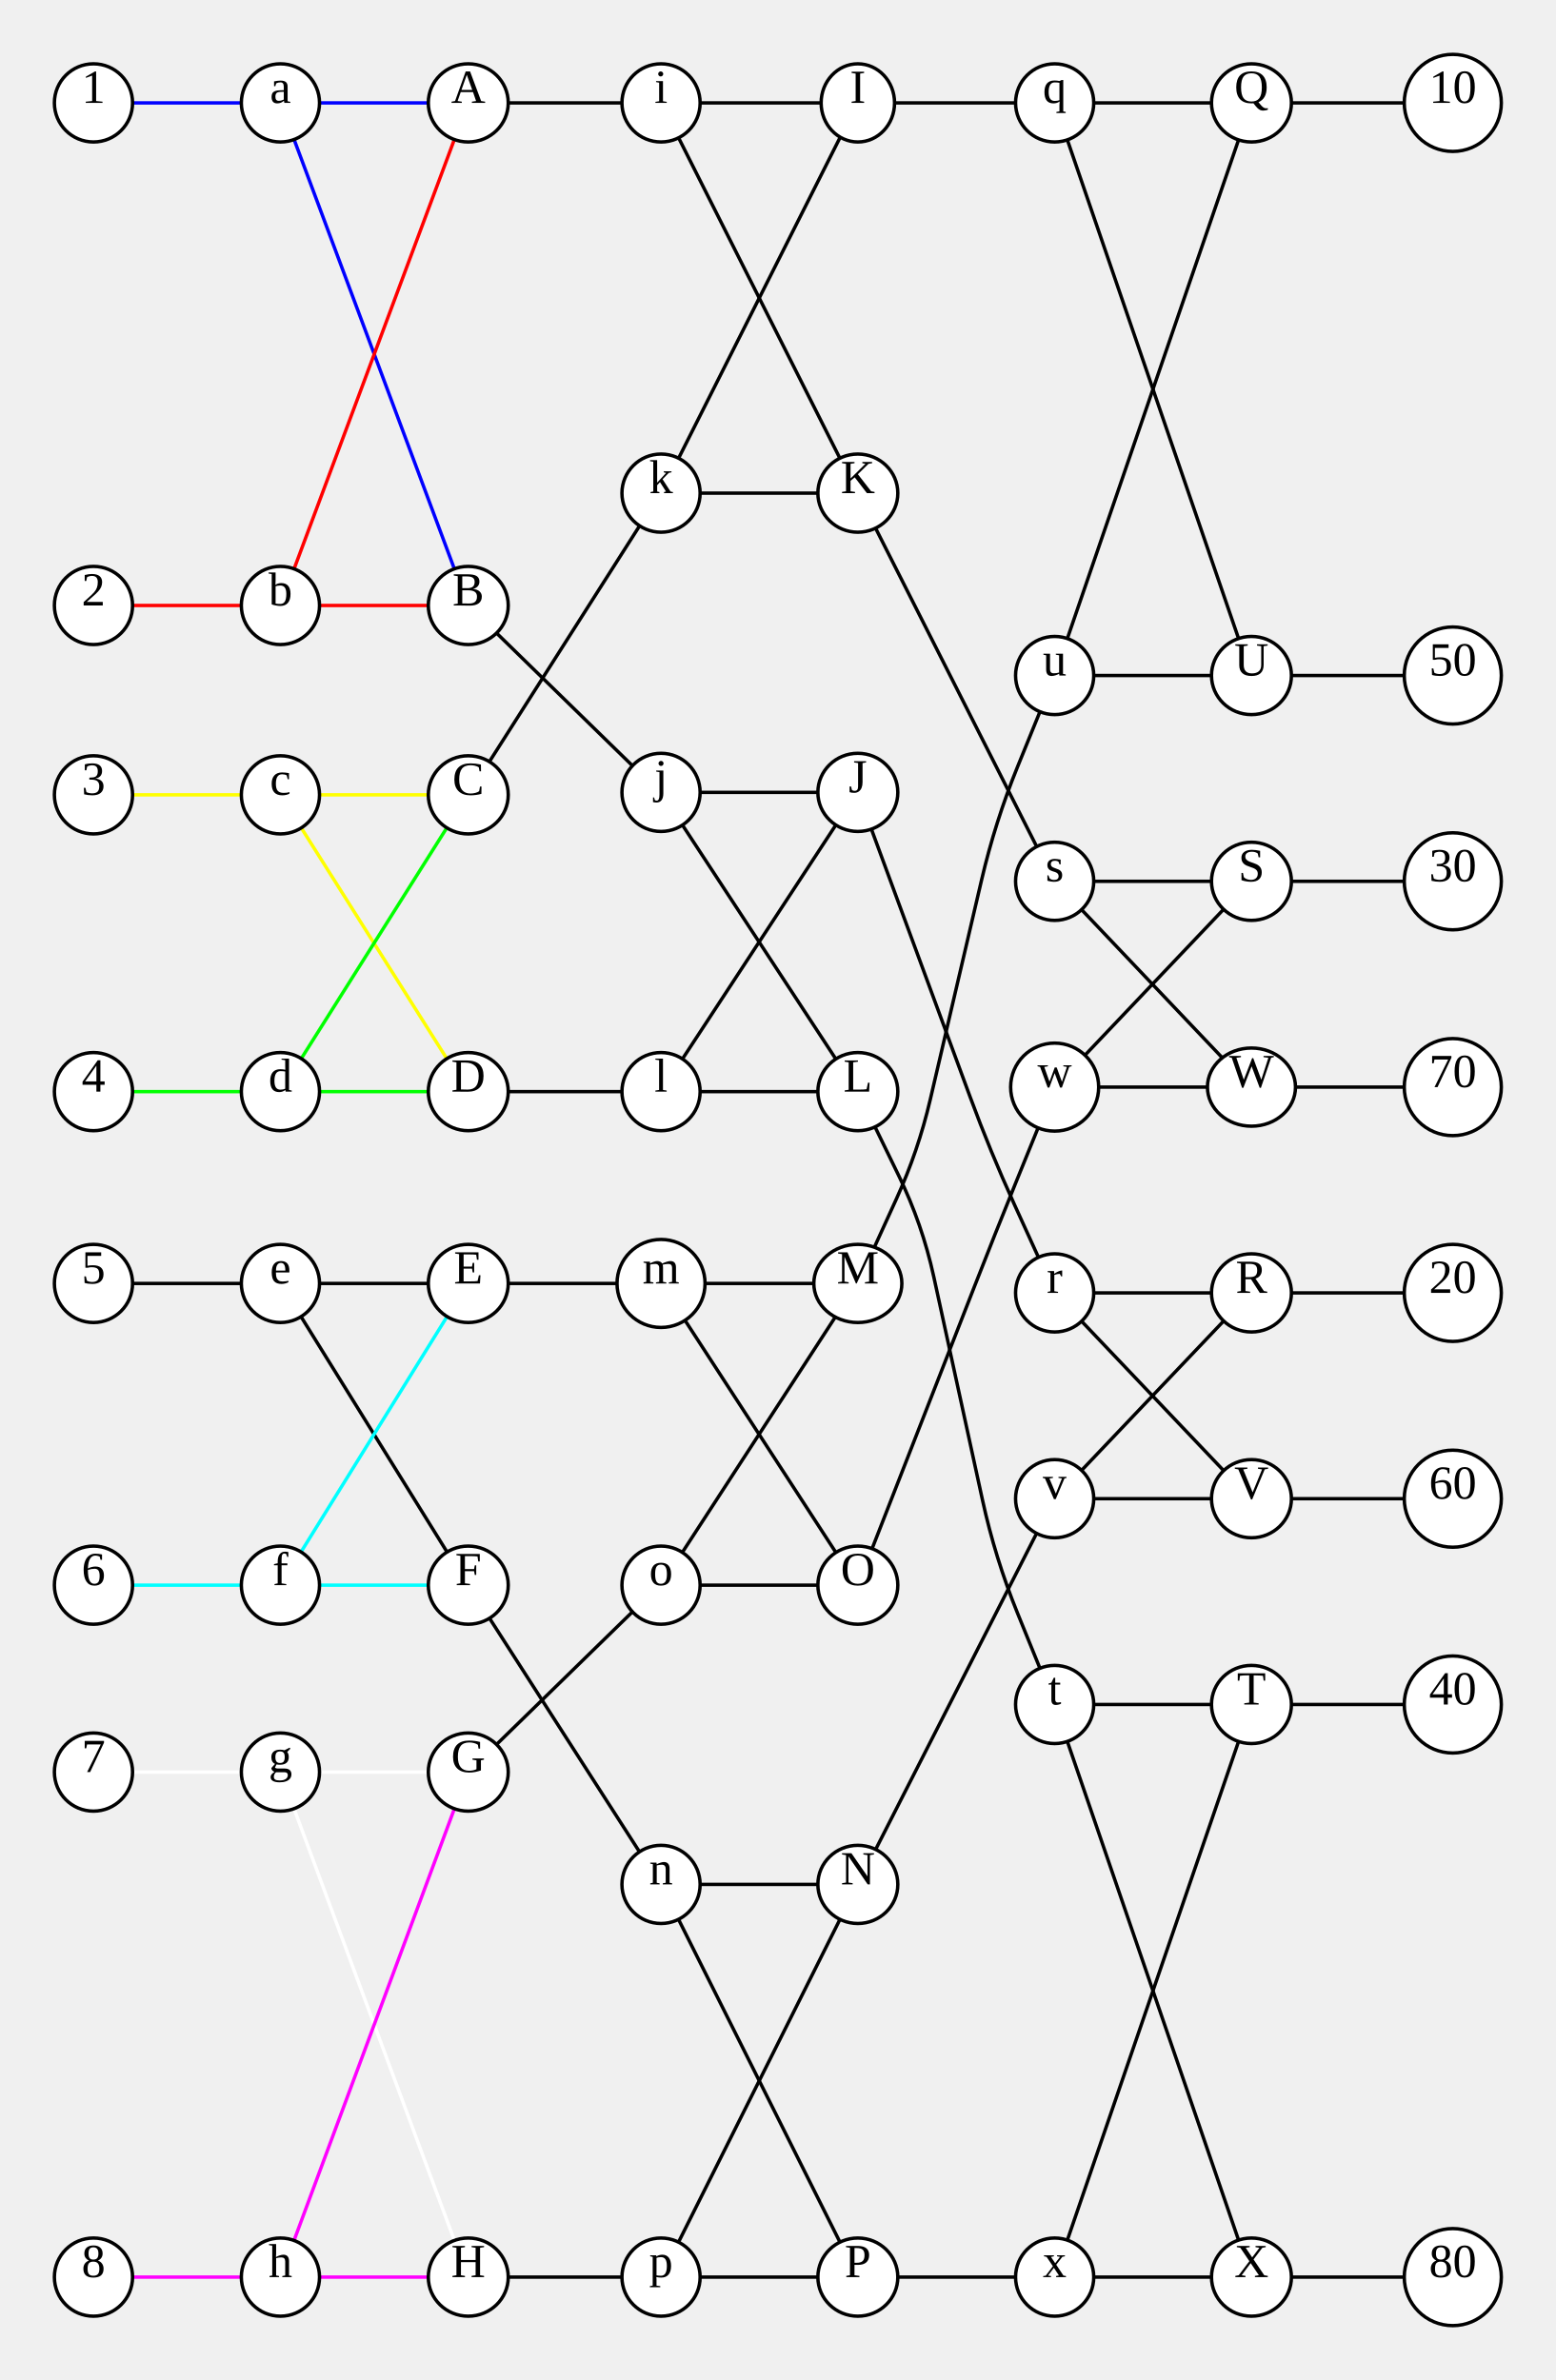
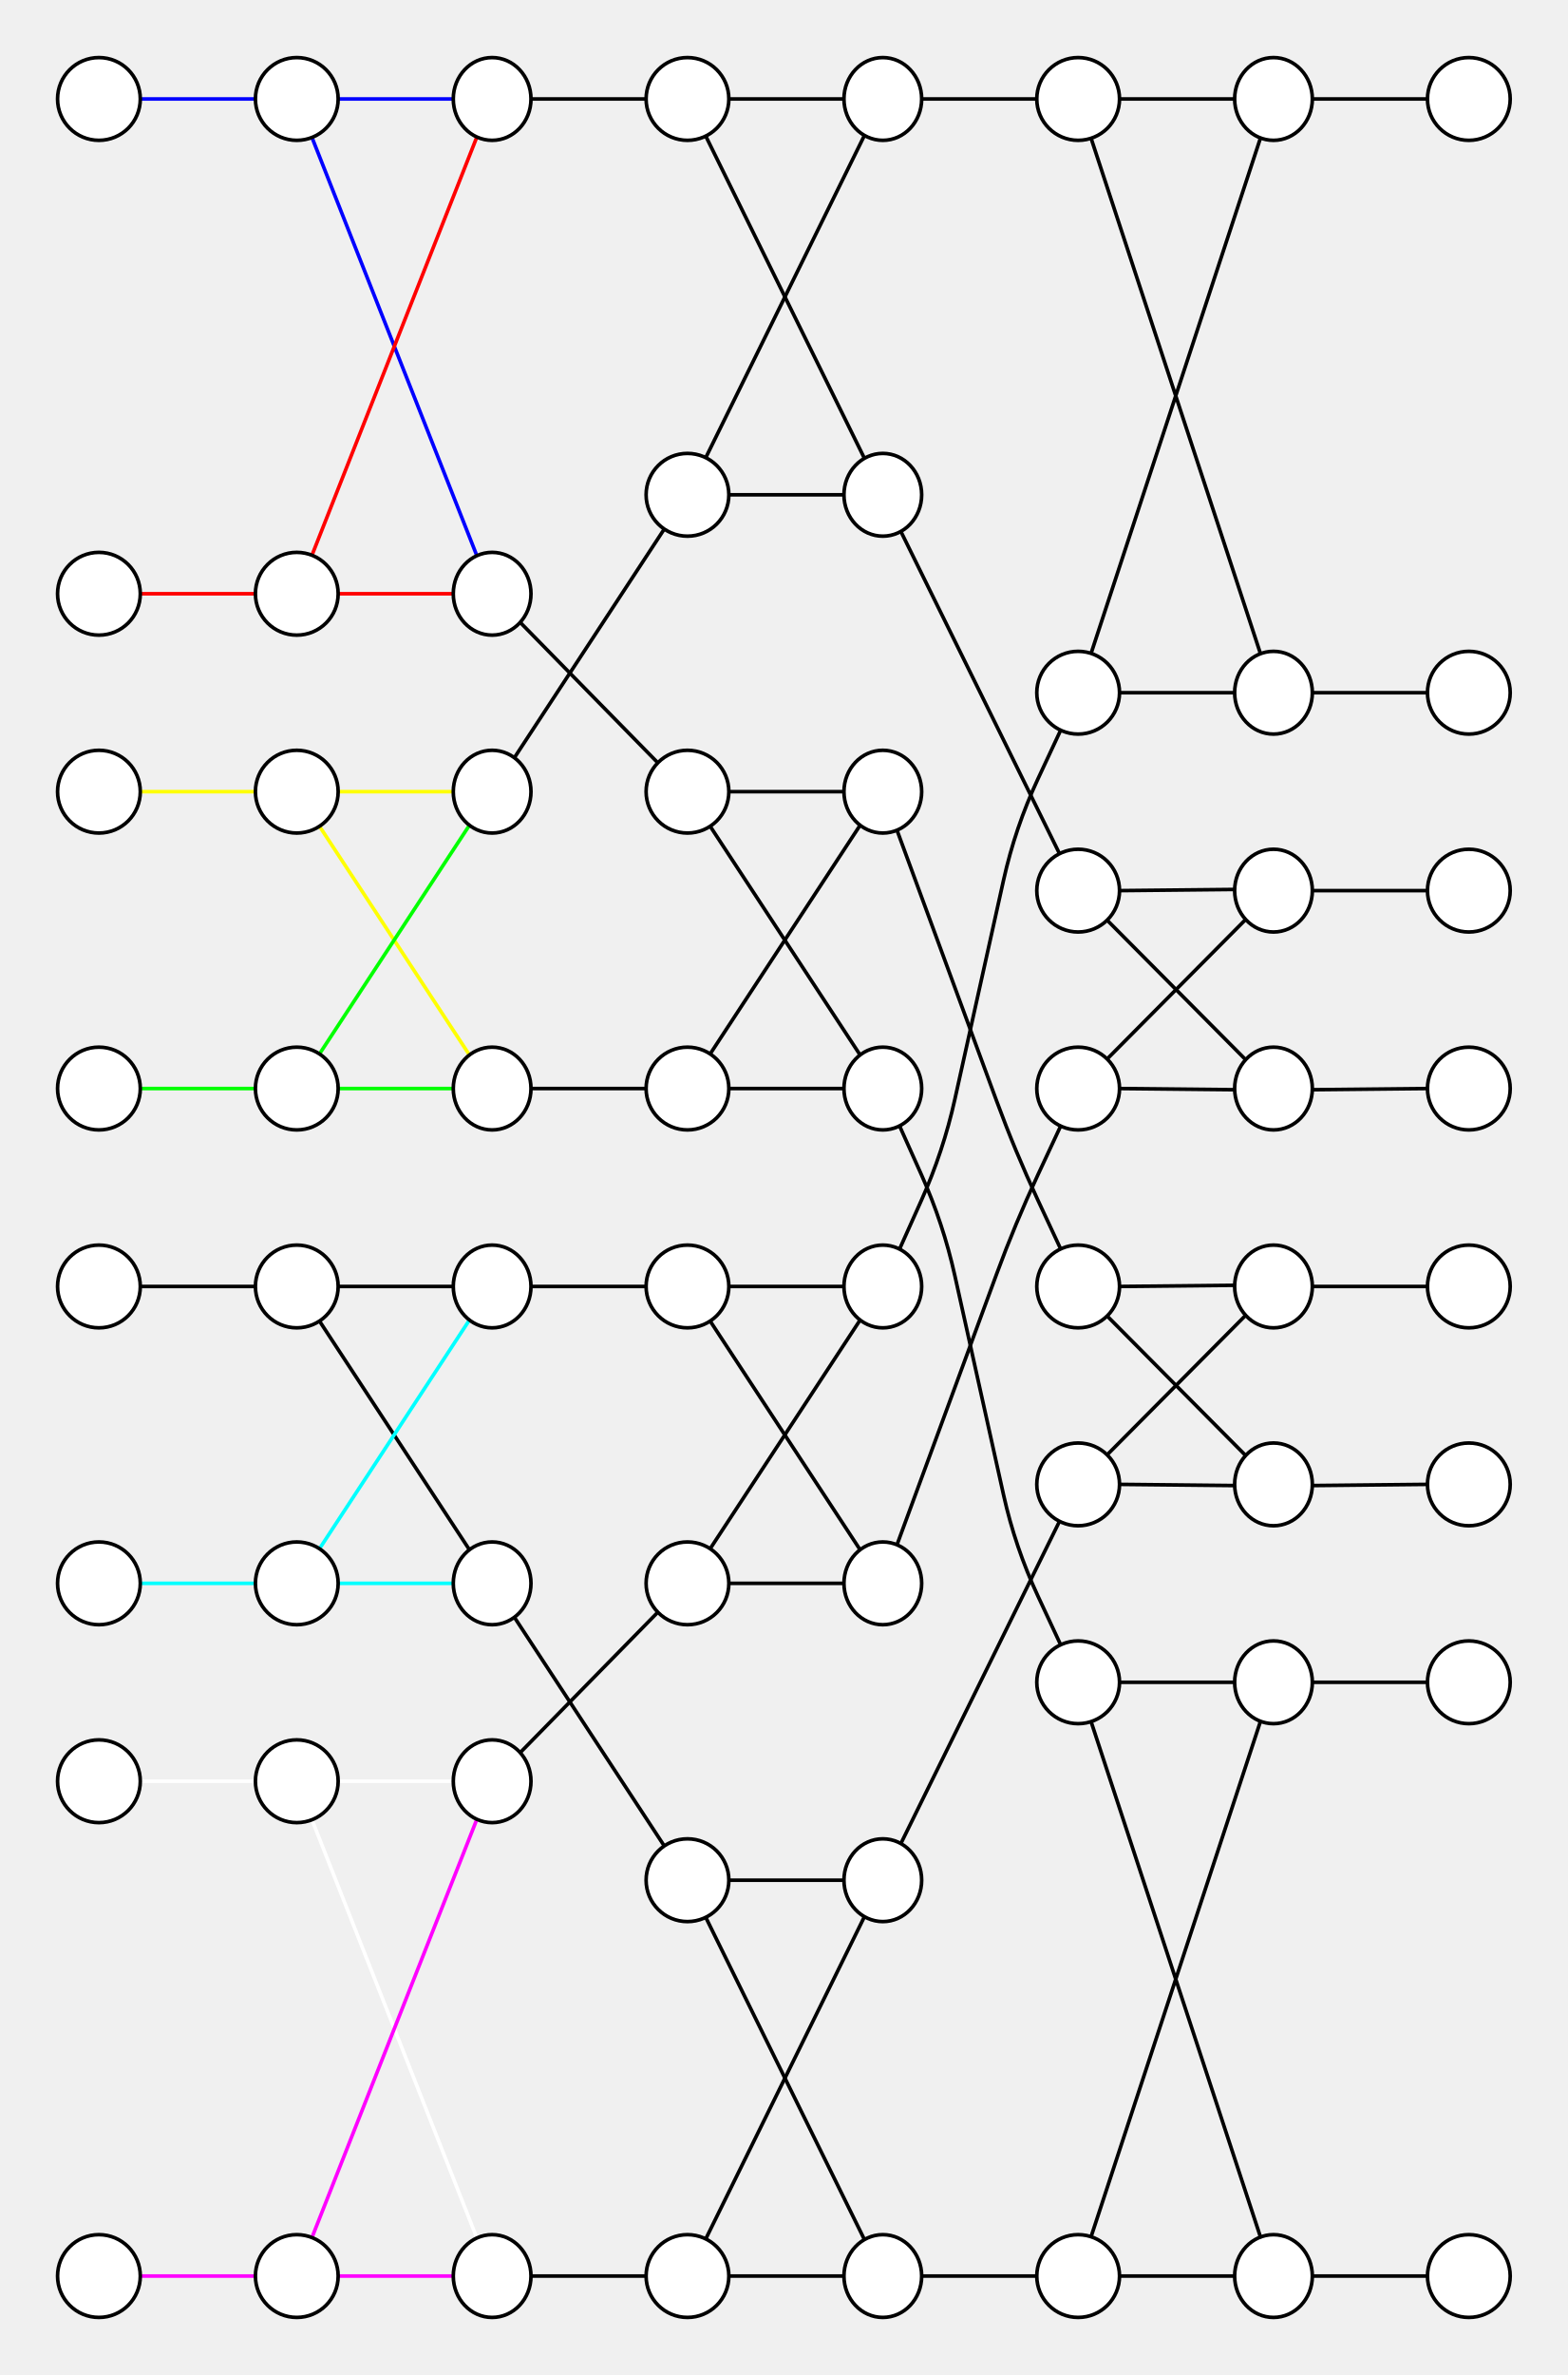
- <svg xmlns="http://www.w3.org/2000/svg" width="457.68" height="700.37">
+ <svg xmlns="http://www.w3.org/2000/svg" width="435.8" height="660">
  <style type="text/css">
		.edge { fill: none; }
	</style>
  <defs>
    <marker id="normal" markerWidth="10" markerHeight="8" refX="9" refY="4" orient="auto-start-reverse" markerUnits="userSpaceOnUse">
      <path d="M0,0 L0,8 L10,4 z" fill="context-stroke" />
    </marker>
    <marker id="vee" markerWidth="10" markerHeight="8" refX="9" refY="4" orient="auto-start-reverse" markerUnits="userSpaceOnUse">
      <path d="M0,0 L10,4 L0,8 L3,4 z" fill="context-stroke" />
    </marker>
    <marker id="dot" markerWidth="8" markerHeight="8" refX="7" refY="4" orient="auto-start-reverse" markerUnits="userSpaceOnUse">
      <circle cx="4" cy="4" r="3.5" fill="context-stroke" />
    </marker>
    <marker id="odot" markerWidth="8" markerHeight="8" refX="7" refY="4" orient="auto-start-reverse" markerUnits="userSpaceOnUse">
      <circle cx="4" cy="4" r="3" fill="white" stroke="context-stroke" />
    </marker>
  </defs>
  <g>
-     <path class="edge" stroke="#0000FF" stroke-width="1" d="M39,30.28 L71,30.28 " />
-     <path class="edge" stroke="#0000FF" stroke-width="1" d="M94,30.28 L126,30.28 " />
-     <path class="edge" stroke="#0000FF" stroke-width="1" d="M86.52,41.054 L133.663,167.395 " />
-     <path class="edge" stroke="#FF0000" stroke-width="1" d="M39,178.175 L71,178.175 " />
-     <path class="edge" stroke="#FF0000" stroke-width="1" d="M94,178.175 L126,178.175 " />
-     <path class="edge" stroke="#FF0000" stroke-width="1" d="M86.52,167.401 L133.663,41.06 " />
-     <path class="edge" stroke="#FFFF00" stroke-width="1" d="M39,233.9 L71,233.9 " />
-     <path class="edge" stroke="#FFFF00" stroke-width="1" d="M94,233.9 L126,233.9 " />
-     <path class="edge" stroke="#FFFF00" stroke-width="1" d="M88.633,243.628 L131.446,311.533 " />
-     <path class="edge" stroke="#00FF00" stroke-width="1" d="M39,321.235 L71,321.235 " />
-     <path class="edge" stroke="#00FF00" stroke-width="1" d="M94,321.235 L126,321.235 " />
-     <path class="edge" stroke="#00FF00" stroke-width="1" d="M88.633,311.507 L131.446,243.602 " />
-     <path class="edge" stroke="#000000" stroke-width="1" d="M39,377.685 L71,377.685 " />
-     <path class="edge" stroke="#000000" stroke-width="1" d="M94,377.685 L126,377.685 " />
-     <path class="edge" stroke="#000000" stroke-width="1" d="M88.562,387.458 L131.522,456.721 " />
-     <path class="edge" stroke="#00FFFF" stroke-width="1" d="M39,466.47 L71,466.47 " />
-     <path class="edge" stroke="#00FFFF" stroke-width="1" d="M94,466.47 L126,466.47 " />
-     <path class="edge" stroke="#00FFFF" stroke-width="1" d="M88.562,456.697 L131.522,387.434 " />
-     <path class="edge" stroke="#FFFFFF" stroke-width="1" d="M39,521.47 L71,521.47 " />
-     <path class="edge" stroke="#FFFFFF" stroke-width="1" d="M94,521.47 L126,521.47 " />
-     <path class="edge" stroke="#FFFFFF" stroke-width="1" d="M86.503,532.251 L133.681,659.304 " />
-     <path class="edge" stroke="#FF00FF" stroke-width="1" d="M39,670.09 L71,670.09 " />
-     <path class="edge" stroke="#FF00FF" stroke-width="1" d="M94,670.09 L126,670.09 " />
-     <path class="edge" stroke="#FF00FF" stroke-width="1" d="M86.503,659.309 L133.681,532.256 " />
-     <path class="edge" stroke="#000000" stroke-width="1" d="M149.52,30.28 L182.97,30.28 " />
-     <path class="edge" stroke="#000000" stroke-width="1" d="M205.97,30.28 L241.57,30.28 " />
-     <path class="edge" stroke="#000000" stroke-width="1" d="M199.639,40.553 L247.083,134.843 " />
-     <path class="edge" stroke="#000000" stroke-width="1" d="M146.083,186.3 L186.061,225.33 " />
-     <path class="edge" stroke="#000000" stroke-width="1" d="M205.97,233.175 L240.61,233.175 " />
-     <path class="edge" stroke="#000000" stroke-width="1" d="M200.774,242.794 L245.892,311.637 " />
-     <path class="edge" stroke="#000000" stroke-width="1" d="M143.976,224.137 L188.164,154.732 " />
-     <path class="edge" stroke="#000000" stroke-width="1" d="M205.97,145.115 L240.61,145.115 " />
-     <path class="edge" stroke="#000000" stroke-width="1" d="M199.64,134.843 L247.186,40.369 " />
-     <path class="edge" stroke="#000000" stroke-width="1" d="M149.52,321.235 L182.97,321.235 " />
-     <path class="edge" stroke="#000000" stroke-width="1" d="M205.97,321.235 L240.61,321.235 " />
-     <path class="edge" stroke="#000000" stroke-width="1" d="M200.774,311.617 L245.892,242.773 " />
-     <path class="edge" stroke="#000000" stroke-width="1" d="M149.52,377.685 L181.52,377.685 " />
-     <path class="edge" stroke="#000000" stroke-width="1" d="M207.42,377.685 L239.42,377.685 " />
-     <path class="edge" stroke="#000000" stroke-width="1" d="M201.526,388.544 L245.913,456.859 " />
-     <path class="edge" stroke="#000000" stroke-width="1" d="M144.012,476.21 L188.127,544.938 " />
-     <path class="edge" stroke="#000000" stroke-width="1" d="M205.97,554.53 L240.61,554.53 " />
-     <path class="edge" stroke="#000000" stroke-width="1" d="M199.613,564.816 L247.11,659.805 " />
-     <path class="edge" stroke="#000000" stroke-width="1" d="M146.083,513.345 L186.061,474.315 " />
-     <path class="edge" stroke="#000000" stroke-width="1" d="M205.97,466.47 L240.61,466.47 " />
-     <path class="edge" stroke="#000000" stroke-width="1" d="M200.736,456.827 L245.74,387.563 " />
-     <path class="edge" stroke="#000000" stroke-width="1" d="M149.52,670.09 L182.97,670.09 " />
-     <path class="edge" stroke="#000000" stroke-width="1" d="M205.97,670.09 L240.61,670.09 " />
-     <path class="edge" stroke="#000000" stroke-width="1" d="M199.613,659.804 L247.11,564.816 " />
-     <path class="edge" stroke="#000000" stroke-width="1" d="M263.17,30.28 L298.77,30.28 " />
-     <path class="edge" stroke="#000000" stroke-width="1" d="M321.77,30.28 L356.41,30.28 " />
-     <path class="edge" stroke="#000000" stroke-width="1" d="M314.004,41.157 L364.376,187.9 " />
-     <path class="edge" stroke="#000000" stroke-width="1" d="M256.357,243.994 L285.403,322.8 Q291.32,338.855 298.412,354.427 L305.504,369.999 " />
-     <path class="edge" stroke="#000000" stroke-width="1" d="M321.77,380.465 L356.41,380.465 " />
-     <path class="edge" stroke="#000000" stroke-width="1" d="M318.193,388.8 L359.988,432.765 " />
-     <path class="edge" stroke="#000000" stroke-width="1" d="M257.584,155.423 L304.986,249.131 " />
-     <path class="edge" stroke="#000000" stroke-width="1" d="M321.77,259.345 L356.41,259.345 " />
-     <path class="edge" stroke="#000000" stroke-width="1" d="M318.189,267.684 L359.597,311.286 " />
-     <path class="edge" stroke="#000000" stroke-width="1" d="M257.422,331.62 L264.371,345.902 Q271.32,360.185 274.705,375.704 L289.043,441.437 Q292.77,458.525 299.355,474.728 L305.94,490.931 " />
-     <path class="edge" stroke="#000000" stroke-width="1" d="M321.77,501.585 L356.41,501.585 " />
-     <path class="edge" stroke="#000000" stroke-width="1" d="M314.004,512.462 L364.376,659.205 " />
-     <path class="edge" stroke="#000000" stroke-width="1" d="M257.23,367.026 L263.68,352.88 Q270.13,338.735 273.667,323.596 L288.79,258.876 Q292.77,241.845 299.355,225.642 L305.94,209.439 " />
-     <path class="edge" stroke="#000000" stroke-width="1" d="M321.77,198.785 L356.41,198.785 " />
-     <path class="edge" stroke="#000000" stroke-width="1" d="M314.004,187.908 L364.376,41.165 " />
-     <path class="edge" stroke="#000000" stroke-width="1" d="M257.611,544.235 L304.959,451.225 " />
-     <path class="edge" stroke="#000000" stroke-width="1" d="M321.77,441.025 L356.41,441.025 " />
-     <path class="edge" stroke="#000000" stroke-width="1" d="M318.193,432.69 L359.988,388.725 " />
-     <path class="edge" stroke="#000000" stroke-width="1" d="M256.564,455.726 L286.674,378.583 Q292.77,362.965 299.082,347.434 L305.394,331.902 " />
-     <path class="edge" stroke="#000000" stroke-width="1" d="M323.22,319.905 L355.22,319.905 " />
-     <path class="edge" stroke="#000000" stroke-width="1" d="M319.188,310.515 L359.965,267.584 " />
-     <path class="edge" stroke="#000000" stroke-width="1" d="M264.13,670.09 L298.77,670.09 " />
-     <path class="edge" stroke="#000000" stroke-width="1" d="M321.77,670.09 L356.41,670.09 " />
-     <path class="edge" stroke="#000000" stroke-width="1" d="M314.004,659.213 L364.376,512.47 " />
-     <path class="edge" stroke="#000000" stroke-width="1" d="M379.93,30.28 L413.12,30.28 " />
-     <path class="edge" stroke="#000000" stroke-width="1" d="M379.93,380.465 L413.12,380.465 " />
-     <path class="edge" stroke="#000000" stroke-width="1" d="M379.93,259.345 L413.12,259.345 " />
-     <path class="edge" stroke="#000000" stroke-width="1" d="M379.93,501.585 L413.12,501.585 " />
-     <path class="edge" stroke="#000000" stroke-width="1" d="M379.93,198.785 L413.12,198.785 " />
-     <path class="edge" stroke="#000000" stroke-width="1" d="M379.93,441.025 L413.12,441.025 " />
-     <path class="edge" stroke="#000000" stroke-width="1" d="M381.12,319.905 L413.12,319.905 " />
-     <path class="edge" stroke="#000000" stroke-width="1" d="M379.93,670.09 L413.12,670.09 " />
-     <circle cx="27.5" cy="30.28" r="11.5" class="node" fill="#FFFFFF" stroke="#000000" stroke-width="1" />
-     <text text-anchor="middle" alignment-baseline="middle" x="27.5" y="30.28" font-size="14" fill="#000000">1</text>
-     <circle cx="27.5" cy="178.175" r="11.5" class="node" fill="#FFFFFF" stroke="#000000" stroke-width="1" />
-     <text text-anchor="middle" alignment-baseline="middle" x="27.5" y="178.175" font-size="14" fill="#000000">2</text>
-     <circle cx="27.5" cy="233.9" r="11.5" class="node" fill="#FFFFFF" stroke="#000000" stroke-width="1" />
-     <text text-anchor="middle" alignment-baseline="middle" x="27.5" y="233.9" font-size="14" fill="#000000">3</text>
-     <circle cx="27.5" cy="321.235" r="11.5" class="node" fill="#FFFFFF" stroke="#000000" stroke-width="1" />
-     <text text-anchor="middle" alignment-baseline="middle" x="27.5" y="321.235" font-size="14" fill="#000000">4</text>
-     <circle cx="27.5" cy="377.685" r="11.5" class="node" fill="#FFFFFF" stroke="#000000" stroke-width="1" />
-     <text text-anchor="middle" alignment-baseline="middle" x="27.5" y="377.685" font-size="14" fill="#000000">5</text>
-     <circle cx="27.5" cy="466.47" r="11.5" class="node" fill="#FFFFFF" stroke="#000000" stroke-width="1" />
-     <text text-anchor="middle" alignment-baseline="middle" x="27.5" y="466.47" font-size="14" fill="#000000">6</text>
-     <circle cx="27.5" cy="521.47" r="11.5" class="node" fill="#FFFFFF" stroke="#000000" stroke-width="1" />
-     <text text-anchor="middle" alignment-baseline="middle" x="27.5" y="521.47" font-size="14" fill="#000000">7</text>
-     <circle cx="27.5" cy="670.09" r="11.5" class="node" fill="#FFFFFF" stroke="#000000" stroke-width="1" />
-     <text text-anchor="middle" alignment-baseline="middle" x="27.5" y="670.09" font-size="14" fill="#000000">8</text>
-     <circle cx="427.4" cy="30.28" r="14.28" class="node" fill="#FFFFFF" stroke="#000000" stroke-width="1" />
-     <text text-anchor="middle" alignment-baseline="middle" x="427.4" y="30.28" font-size="14" fill="#000000">10</text>
-     <circle cx="427.4" cy="380.465" r="14.28" class="node" fill="#FFFFFF" stroke="#000000" stroke-width="1" />
-     <text text-anchor="middle" alignment-baseline="middle" x="427.4" y="380.465" font-size="14" fill="#000000">20</text>
-     <circle cx="427.4" cy="259.345" r="14.28" class="node" fill="#FFFFFF" stroke="#000000" stroke-width="1" />
-     <text text-anchor="middle" alignment-baseline="middle" x="427.4" y="259.345" font-size="14" fill="#000000">30</text>
-     <circle cx="427.4" cy="501.585" r="14.28" class="node" fill="#FFFFFF" stroke="#000000" stroke-width="1" />
-     <text text-anchor="middle" alignment-baseline="middle" x="427.4" y="501.585" font-size="14" fill="#000000">40</text>
-     <circle cx="427.4" cy="198.785" r="14.28" class="node" fill="#FFFFFF" stroke="#000000" stroke-width="1" />
-     <text text-anchor="middle" alignment-baseline="middle" x="427.4" y="198.785" font-size="14" fill="#000000">50</text>
-     <circle cx="427.4" cy="441.025" r="14.28" class="node" fill="#FFFFFF" stroke="#000000" stroke-width="1" />
-     <text text-anchor="middle" alignment-baseline="middle" x="427.4" y="441.025" font-size="14" fill="#000000">60</text>
-     <circle cx="427.4" cy="319.905" r="14.28" class="node" fill="#FFFFFF" stroke="#000000" stroke-width="1" />
-     <text text-anchor="middle" alignment-baseline="middle" x="427.4" y="319.905" font-size="14" fill="#000000">70</text>
-     <circle cx="427.4" cy="670.09" r="14.28" class="node" fill="#FFFFFF" stroke="#000000" stroke-width="1" />
-     <text text-anchor="middle" alignment-baseline="middle" x="427.4" y="670.09" font-size="14" fill="#000000">80</text>
-     <circle cx="82.5" cy="30.28" r="11.5" class="node" fill="#FFFFFF" stroke="#000000" stroke-width="1" />
-     <text text-anchor="middle" alignment-baseline="middle" x="82.5" y="30.28" font-size="14" fill="#000000">a</text>
-     <circle cx="82.5" cy="178.175" r="11.5" class="node" fill="#FFFFFF" stroke="#000000" stroke-width="1" />
-     <text text-anchor="middle" alignment-baseline="middle" x="82.5" y="178.175" font-size="14" fill="#000000">b</text>
-     <circle cx="82.5" cy="233.9" r="11.5" class="node" fill="#FFFFFF" stroke="#000000" stroke-width="1" />
-     <text text-anchor="middle" alignment-baseline="middle" x="82.5" y="233.9" font-size="14" fill="#000000">c</text>
-     <circle cx="82.5" cy="321.235" r="11.5" class="node" fill="#FFFFFF" stroke="#000000" stroke-width="1" />
-     <text text-anchor="middle" alignment-baseline="middle" x="82.5" y="321.235" font-size="14" fill="#000000">d</text>
-     <circle cx="82.5" cy="377.685" r="11.5" class="node" fill="#FFFFFF" stroke="#000000" stroke-width="1" />
-     <text text-anchor="middle" alignment-baseline="middle" x="82.5" y="377.685" font-size="14" fill="#000000">e</text>
-     <circle cx="82.5" cy="466.47" r="11.5" class="node" fill="#FFFFFF" stroke="#000000" stroke-width="1" />
-     <text text-anchor="middle" alignment-baseline="middle" x="82.5" y="466.47" font-size="14" fill="#000000">f</text>
-     <circle cx="82.5" cy="521.47" r="11.5" class="node" fill="#FFFFFF" stroke="#000000" stroke-width="1" />
-     <text text-anchor="middle" alignment-baseline="middle" x="82.5" y="521.47" font-size="14" fill="#000000">g</text>
-     <circle cx="82.5" cy="670.09" r="11.5" class="node" fill="#FFFFFF" stroke="#000000" stroke-width="1" />
-     <text text-anchor="middle" alignment-baseline="middle" x="82.5" y="670.09" font-size="14" fill="#000000">h</text>
-     <circle cx="194.47" cy="30.28" r="11.5" class="node" fill="#FFFFFF" stroke="#000000" stroke-width="1" />
-     <text text-anchor="middle" alignment-baseline="middle" x="194.47" y="30.28" font-size="14" fill="#000000">i</text>
-     <circle cx="194.47" cy="233.175" r="11.5" class="node" fill="#FFFFFF" stroke="#000000" stroke-width="1" />
-     <text text-anchor="middle" alignment-baseline="middle" x="194.47" y="233.175" font-size="14" fill="#000000">j</text>
-     <circle cx="194.47" cy="145.115" r="11.5" class="node" fill="#FFFFFF" stroke="#000000" stroke-width="1" />
-     <text text-anchor="middle" alignment-baseline="middle" x="194.47" y="145.115" font-size="14" fill="#000000">k</text>
-     <circle cx="194.47" cy="321.235" r="11.5" class="node" fill="#FFFFFF" stroke="#000000" stroke-width="1" />
-     <text text-anchor="middle" alignment-baseline="middle" x="194.47" y="321.235" font-size="14" fill="#000000">l</text>
-     <circle cx="194.47" cy="377.685" r="12.95" class="node" fill="#FFFFFF" stroke="#000000" stroke-width="1" />
-     <text text-anchor="middle" alignment-baseline="middle" x="194.47" y="377.685" font-size="14" fill="#000000">m</text>
-     <circle cx="194.47" cy="554.53" r="11.5" class="node" fill="#FFFFFF" stroke="#000000" stroke-width="1" />
-     <text text-anchor="middle" alignment-baseline="middle" x="194.47" y="554.53" font-size="14" fill="#000000">n</text>
-     <circle cx="194.47" cy="466.47" r="11.5" class="node" fill="#FFFFFF" stroke="#000000" stroke-width="1" />
-     <text text-anchor="middle" alignment-baseline="middle" x="194.47" y="466.47" font-size="14" fill="#000000">o</text>
-     <circle cx="194.47" cy="670.09" r="11.5" class="node" fill="#FFFFFF" stroke="#000000" stroke-width="1" />
-     <text text-anchor="middle" alignment-baseline="middle" x="194.47" y="670.09" font-size="14" fill="#000000">p</text>
-     <circle cx="310.27" cy="30.28" r="11.5" class="node" fill="#FFFFFF" stroke="#000000" stroke-width="1" />
-     <text text-anchor="middle" alignment-baseline="middle" x="310.27" y="30.28" font-size="14" fill="#000000">q</text>
-     <circle cx="310.27" cy="380.465" r="11.5" class="node" fill="#FFFFFF" stroke="#000000" stroke-width="1" />
-     <text text-anchor="middle" alignment-baseline="middle" x="310.27" y="380.465" font-size="14" fill="#000000">r</text>
-     <circle cx="310.27" cy="259.345" r="11.5" class="node" fill="#FFFFFF" stroke="#000000" stroke-width="1" />
-     <text text-anchor="middle" alignment-baseline="middle" x="310.27" y="259.345" font-size="14" fill="#000000">s</text>
-     <circle cx="310.27" cy="501.585" r="11.5" class="node" fill="#FFFFFF" stroke="#000000" stroke-width="1" />
-     <text text-anchor="middle" alignment-baseline="middle" x="310.27" y="501.585" font-size="14" fill="#000000">t</text>
-     <circle cx="310.27" cy="198.785" r="11.5" class="node" fill="#FFFFFF" stroke="#000000" stroke-width="1" />
-     <text text-anchor="middle" alignment-baseline="middle" x="310.27" y="198.785" font-size="14" fill="#000000">u</text>
-     <circle cx="310.27" cy="441.025" r="11.5" class="node" fill="#FFFFFF" stroke="#000000" stroke-width="1" />
-     <text text-anchor="middle" alignment-baseline="middle" x="310.27" y="441.025" font-size="14" fill="#000000">v</text>
-     <circle cx="310.27" cy="319.905" r="12.95" class="node" fill="#FFFFFF" stroke="#000000" stroke-width="1" />
-     <text text-anchor="middle" alignment-baseline="middle" x="310.27" y="319.905" font-size="14" fill="#000000">w</text>
-     <circle cx="310.27" cy="670.09" r="11.5" class="node" fill="#FFFFFF" stroke="#000000" stroke-width="1" />
-     <text text-anchor="middle" alignment-baseline="middle" x="310.27" y="670.09" font-size="14" fill="#000000">x</text>
-     <ellipse cx="137.76" cy="30.28" rx="11.76" ry="11.5" class="node" fill="#FFFFFF" stroke="#000000" stroke-width="1" />
-     <text text-anchor="middle" alignment-baseline="middle" x="137.76" y="30.28" font-size="14" fill="#000000">A</text>
-     <ellipse cx="137.76" cy="178.175" rx="11.76" ry="11.5" class="node" fill="#FFFFFF" stroke="#000000" stroke-width="1" />
-     <text text-anchor="middle" alignment-baseline="middle" x="137.76" y="178.175" font-size="14" fill="#000000">B</text>
-     <ellipse cx="137.76" cy="233.9" rx="11.76" ry="11.5" class="node" fill="#FFFFFF" stroke="#000000" stroke-width="1" />
-     <text text-anchor="middle" alignment-baseline="middle" x="137.76" y="233.9" font-size="14" fill="#000000">C</text>
-     <ellipse cx="137.76" cy="321.235" rx="11.76" ry="11.5" class="node" fill="#FFFFFF" stroke="#000000" stroke-width="1" />
-     <text text-anchor="middle" alignment-baseline="middle" x="137.76" y="321.235" font-size="14" fill="#000000">D</text>
-     <ellipse cx="137.76" cy="377.685" rx="11.76" ry="11.5" class="node" fill="#FFFFFF" stroke="#000000" stroke-width="1" />
-     <text text-anchor="middle" alignment-baseline="middle" x="137.76" y="377.685" font-size="14" fill="#000000">E</text>
-     <ellipse cx="137.76" cy="466.47" rx="11.76" ry="11.5" class="node" fill="#FFFFFF" stroke="#000000" stroke-width="1" />
-     <text text-anchor="middle" alignment-baseline="middle" x="137.76" y="466.47" font-size="14" fill="#000000">F</text>
-     <ellipse cx="137.76" cy="521.47" rx="11.76" ry="11.5" class="node" fill="#FFFFFF" stroke="#000000" stroke-width="1" />
-     <text text-anchor="middle" alignment-baseline="middle" x="137.76" y="521.47" font-size="14" fill="#000000">G</text>
-     <ellipse cx="137.76" cy="670.09" rx="11.76" ry="11.5" class="node" fill="#FFFFFF" stroke="#000000" stroke-width="1" />
-     <text text-anchor="middle" alignment-baseline="middle" x="137.76" y="670.09" font-size="14" fill="#000000">H</text>
-     <ellipse cx="252.37" cy="30.28" rx="10.8" ry="11.5" class="node" fill="#FFFFFF" stroke="#000000" stroke-width="1" />
-     <text text-anchor="middle" alignment-baseline="middle" x="252.37" y="30.28" font-size="14" fill="#000000">I</text>
-     <ellipse cx="252.37" cy="233.175" rx="11.76" ry="11.5" class="node" fill="#FFFFFF" stroke="#000000" stroke-width="1" />
-     <text text-anchor="middle" alignment-baseline="middle" x="252.37" y="233.175" font-size="14" fill="#000000">J</text>
-     <ellipse cx="252.37" cy="145.115" rx="11.76" ry="11.5" class="node" fill="#FFFFFF" stroke="#000000" stroke-width="1" />
-     <text text-anchor="middle" alignment-baseline="middle" x="252.37" y="145.115" font-size="14" fill="#000000">K</text>
-     <ellipse cx="252.37" cy="321.235" rx="11.76" ry="11.5" class="node" fill="#FFFFFF" stroke="#000000" stroke-width="1" />
-     <text text-anchor="middle" alignment-baseline="middle" x="252.37" y="321.235" font-size="14" fill="#000000">L</text>
-     <ellipse cx="252.37" cy="377.685" rx="12.95" ry="11.5" class="node" fill="#FFFFFF" stroke="#000000" stroke-width="1" />
-     <text text-anchor="middle" alignment-baseline="middle" x="252.37" y="377.685" font-size="14" fill="#000000">M</text>
-     <ellipse cx="252.37" cy="554.53" rx="11.76" ry="11.5" class="node" fill="#FFFFFF" stroke="#000000" stroke-width="1" />
-     <text text-anchor="middle" alignment-baseline="middle" x="252.37" y="554.53" font-size="14" fill="#000000">N</text>
-     <ellipse cx="252.37" cy="466.47" rx="11.76" ry="11.5" class="node" fill="#FFFFFF" stroke="#000000" stroke-width="1" />
-     <text text-anchor="middle" alignment-baseline="middle" x="252.37" y="466.47" font-size="14" fill="#000000">O</text>
-     <ellipse cx="252.37" cy="670.09" rx="11.76" ry="11.5" class="node" fill="#FFFFFF" stroke="#000000" stroke-width="1" />
-     <text text-anchor="middle" alignment-baseline="middle" x="252.37" y="670.09" font-size="14" fill="#000000">P</text>
-     <ellipse cx="368.17" cy="30.28" rx="11.76" ry="11.5" class="node" fill="#FFFFFF" stroke="#000000" stroke-width="1" />
-     <text text-anchor="middle" alignment-baseline="middle" x="368.17" y="30.28" font-size="14" fill="#000000">Q</text>
-     <ellipse cx="368.17" cy="380.465" rx="11.76" ry="11.5" class="node" fill="#FFFFFF" stroke="#000000" stroke-width="1" />
-     <text text-anchor="middle" alignment-baseline="middle" x="368.17" y="380.465" font-size="14" fill="#000000">R</text>
-     <ellipse cx="368.17" cy="259.345" rx="11.76" ry="11.5" class="node" fill="#FFFFFF" stroke="#000000" stroke-width="1" />
-     <text text-anchor="middle" alignment-baseline="middle" x="368.17" y="259.345" font-size="14" fill="#000000">S</text>
-     <ellipse cx="368.17" cy="501.585" rx="11.76" ry="11.5" class="node" fill="#FFFFFF" stroke="#000000" stroke-width="1" />
-     <text text-anchor="middle" alignment-baseline="middle" x="368.17" y="501.585" font-size="14" fill="#000000">T</text>
-     <ellipse cx="368.17" cy="198.785" rx="11.76" ry="11.5" class="node" fill="#FFFFFF" stroke="#000000" stroke-width="1" />
-     <text text-anchor="middle" alignment-baseline="middle" x="368.17" y="198.785" font-size="14" fill="#000000">U</text>
-     <ellipse cx="368.17" cy="441.025" rx="11.76" ry="11.5" class="node" fill="#FFFFFF" stroke="#000000" stroke-width="1" />
-     <text text-anchor="middle" alignment-baseline="middle" x="368.17" y="441.025" font-size="14" fill="#000000">V</text>
-     <ellipse cx="368.17" cy="319.905" rx="12.95" ry="11.5" class="node" fill="#FFFFFF" stroke="#000000" stroke-width="1" />
-     <text text-anchor="middle" alignment-baseline="middle" x="368.17" y="319.905" font-size="14" fill="#000000">W</text>
-     <ellipse cx="368.17" cy="670.09" rx="11.76" ry="11.5" class="node" fill="#FFFFFF" stroke="#000000" stroke-width="1" />
-     <text text-anchor="middle" alignment-baseline="middle" x="368.17" y="670.09" font-size="14" fill="#000000">X</text>
+     <path class="edge" stroke="#0000FF" stroke-width="1" d="M39,27.5 L71,27.5 " />
+     <path class="edge" stroke="#0000FF" stroke-width="1" d="M94,27.5 L126,27.5 " />
+     <path class="edge" stroke="#0000FF" stroke-width="1" d="M86.719,38.198 L132.553,154.427 " />
+     <path class="edge" stroke="#FF0000" stroke-width="1" d="M39,165 L71,165 " />
+     <path class="edge" stroke="#FF0000" stroke-width="1" d="M94,165 L126,165 " />
+     <path class="edge" stroke="#FF0000" stroke-width="1" d="M86.719,154.302 L132.553,38.073 " />
+     <path class="edge" stroke="#FFFF00" stroke-width="1" d="M39,220 L71,220 " />
+     <path class="edge" stroke="#FFFF00" stroke-width="1" d="M94,220 L126,220 " />
+     <path class="edge" stroke="#FFFF00" stroke-width="1" d="M88.807,229.616 L130.487,293.169 " />
+     <path class="edge" stroke="#00FF00" stroke-width="1" d="M39,302.5 L71,302.5 " />
+     <path class="edge" stroke="#00FF00" stroke-width="1" d="M94,302.5 L126,302.5 " />
+     <path class="edge" stroke="#00FF00" stroke-width="1" d="M88.807,292.884 L130.487,229.331 " />
+     <path class="edge" stroke="#000000" stroke-width="1" d="M39,357.5 L71,357.5 " />
+     <path class="edge" stroke="#000000" stroke-width="1" d="M94,357.5 L126,357.5 " />
+     <path class="edge" stroke="#000000" stroke-width="1" d="M88.807,367.116 L130.487,430.669 " />
+     <path class="edge" stroke="#00FFFF" stroke-width="1" d="M39,440 L71,440 " />
+     <path class="edge" stroke="#00FFFF" stroke-width="1" d="M94,440 L126,440 " />
+     <path class="edge" stroke="#00FFFF" stroke-width="1" d="M88.807,430.384 L130.487,366.831 " />
+     <path class="edge" stroke="#FFFFFF" stroke-width="1" d="M39,495 L71,495 " />
+     <path class="edge" stroke="#FFFFFF" stroke-width="1" d="M94,495 L126,495 " />
+     <path class="edge" stroke="#FFFFFF" stroke-width="1" d="M86.719,505.698 L132.553,621.927 " />
+     <path class="edge" stroke="#FF00FF" stroke-width="1" d="M39,632.5 L71,632.5 " />
+     <path class="edge" stroke="#FF00FF" stroke-width="1" d="M94,632.5 L126,632.5 " />
+     <path class="edge" stroke="#FF00FF" stroke-width="1" d="M86.719,621.802 L132.553,505.573 " />
+     <path class="edge" stroke="#000000" stroke-width="1" d="M147.6,27.5 L179.6,27.5 " />
+     <path class="edge" stroke="#000000" stroke-width="1" d="M202.6,27.5 L234.6,27.5 " />
+     <path class="edge" stroke="#000000" stroke-width="1" d="M196.181,37.816 L240.291,127.368 " />
+     <path class="edge" stroke="#000000" stroke-width="1" d="M144.599,172.955 L182.859,211.979 " />
+     <path class="edge" stroke="#000000" stroke-width="1" d="M202.6,220 L234.6,220 " />
+     <path class="edge" stroke="#000000" stroke-width="1" d="M197.407,229.616 L239.087,293.169 " />
+     <path class="edge" stroke="#000000" stroke-width="1" d="M142.982,210.571 L184.649,147.02 " />
+     <path class="edge" stroke="#000000" stroke-width="1" d="M202.6,137.5 L234.6,137.5 " />
+     <path class="edge" stroke="#000000" stroke-width="1" d="M196.181,127.184 L240.291,37.632 " />
+     <path class="edge" stroke="#000000" stroke-width="1" d="M147.6,302.5 L179.6,302.5 " />
+     <path class="edge" stroke="#000000" stroke-width="1" d="M202.6,302.5 L234.6,302.5 " />
+     <path class="edge" stroke="#000000" stroke-width="1" d="M197.407,292.884 L239.087,229.331 " />
+     <path class="edge" stroke="#000000" stroke-width="1" d="M147.6,357.5 L179.6,357.5 " />
+     <path class="edge" stroke="#000000" stroke-width="1" d="M202.6,357.5 L234.6,357.5 " />
+     <path class="edge" stroke="#000000" stroke-width="1" d="M197.407,367.116 L239.087,430.669 " />
+     <path class="edge" stroke="#000000" stroke-width="1" d="M142.982,449.429 L184.649,512.98 " />
+     <path class="edge" stroke="#000000" stroke-width="1" d="M202.6,522.5 L234.6,522.5 " />
+     <path class="edge" stroke="#000000" stroke-width="1" d="M196.181,532.816 L240.291,622.368 " />
+     <path class="edge" stroke="#000000" stroke-width="1" d="M144.599,487.045 L182.859,448.021 " />
+     <path class="edge" stroke="#000000" stroke-width="1" d="M202.6,440 L234.6,440 " />
+     <path class="edge" stroke="#000000" stroke-width="1" d="M197.407,430.384 L239.087,366.831 " />
+     <path class="edge" stroke="#000000" stroke-width="1" d="M147.6,632.5 L179.6,632.5 " />
+     <path class="edge" stroke="#000000" stroke-width="1" d="M202.6,632.5 L234.6,632.5 " />
+     <path class="edge" stroke="#000000" stroke-width="1" d="M196.181,622.184 L240.291,532.632 " />
+     <path class="edge" stroke="#000000" stroke-width="1" d="M256.2,27.5 L288.2,27.5 " />
+     <path class="edge" stroke="#000000" stroke-width="1" d="M311.2,27.5 L343.2,27.5 " />
+     <path class="edge" stroke="#000000" stroke-width="1" d="M303.292,38.425 L350.383,181.664 " />
+     <path class="edge" stroke="#000000" stroke-width="1" d="M249.34,230.707 L277.04,305.978 Q282.2,320 288.518,333.539 L294.837,347.079 " />
+     <path class="edge" stroke="#000000" stroke-width="1" d="M311.2,357.5 L343.204,357.172 " />
+     <path class="edge" stroke="#000000" stroke-width="1" d="M307.753,365.71 L346.259,404.481 " />
+     <path class="edge" stroke="#000000" stroke-width="1" d="M250.416,147.685 L294.518,237.234 " />
+     <path class="edge" stroke="#000000" stroke-width="1" d="M311.2,247.5 L343.204,247.172 " />
+     <path class="edge" stroke="#000000" stroke-width="1" d="M307.753,255.71 L346.259,294.481 " />
+     <path class="edge" stroke="#000000" stroke-width="1" d="M250.05,312.88 L256.125,326.44 Q262.2,340 265.423,354.505 L278.959,415.415 Q282.2,430 288.518,443.539 L294.837,457.079 " />
+     <path class="edge" stroke="#000000" stroke-width="1" d="M311.2,467.5 L343.2,467.5 " />
+     <path class="edge" stroke="#000000" stroke-width="1" d="M303.292,478.425 L350.383,621.664 " />
+     <path class="edge" stroke="#000000" stroke-width="1" d="M250.05,347.12 L256.125,333.56 Q262.2,320 265.423,305.495 L278.959,244.585 Q282.2,230 288.518,216.461 L294.837,202.921 " />
+     <path class="edge" stroke="#000000" stroke-width="1" d="M311.2,192.5 L343.2,192.5 " />
+     <path class="edge" stroke="#000000" stroke-width="1" d="M303.292,181.575 L350.383,38.336 " />
+     <path class="edge" stroke="#000000" stroke-width="1" d="M250.416,512.315 L294.518,422.766 " />
+     <path class="edge" stroke="#000000" stroke-width="1" d="M311.2,412.5 L343.204,412.828 " />
+     <path class="edge" stroke="#000000" stroke-width="1" d="M307.753,404.29 L346.259,365.519 " />
+     <path class="edge" stroke="#000000" stroke-width="1" d="M249.34,429.293 L277.04,354.022 Q282.2,340 288.518,326.461 L294.837,312.921 " />
+     <path class="edge" stroke="#000000" stroke-width="1" d="M311.2,302.5 L343.204,302.828 " />
+     <path class="edge" stroke="#000000" stroke-width="1" d="M307.753,294.29 L346.259,255.519 " />
+     <path class="edge" stroke="#000000" stroke-width="1" d="M256.2,632.5 L288.2,632.5 " />
+     <path class="edge" stroke="#000000" stroke-width="1" d="M311.2,632.5 L343.2,632.5 " />
+     <path class="edge" stroke="#000000" stroke-width="1" d="M303.292,621.575 L350.383,478.336 " />
+     <path class="edge" stroke="#000000" stroke-width="1" d="M364.8,27.5 L396.8,27.5 " />
+     <path class="edge" stroke="#000000" stroke-width="1" d="M364.8,357.5 L396.8,357.5 " />
+     <path class="edge" stroke="#000000" stroke-width="1" d="M364.8,247.5 L396.8,247.5 " />
+     <path class="edge" stroke="#000000" stroke-width="1" d="M364.8,467.5 L396.8,467.5 " />
+     <path class="edge" stroke="#000000" stroke-width="1" d="M364.8,192.5 L396.8,192.5 " />
+     <path class="edge" stroke="#000000" stroke-width="1" d="M364.796,412.828 L396.8,412.5 " />
+     <path class="edge" stroke="#000000" stroke-width="1" d="M364.796,302.828 L396.8,302.5 " />
+     <path class="edge" stroke="#000000" stroke-width="1" d="M364.8,632.5 L396.8,632.5 " />
+     <circle cx="27.5" cy="27.5" r="11.5" class="node" fill="#FFFFFF" stroke="#000000" stroke-width="1" />
+     <circle cx="27.5" cy="165" r="11.5" class="node" fill="#FFFFFF" stroke="#000000" stroke-width="1" />
+     <circle cx="27.5" cy="220" r="11.5" class="node" fill="#FFFFFF" stroke="#000000" stroke-width="1" />
+     <circle cx="27.5" cy="302.5" r="11.5" class="node" fill="#FFFFFF" stroke="#000000" stroke-width="1" />
+     <circle cx="27.5" cy="357.5" r="11.5" class="node" fill="#FFFFFF" stroke="#000000" stroke-width="1" />
+     <circle cx="27.5" cy="440" r="11.5" class="node" fill="#FFFFFF" stroke="#000000" stroke-width="1" />
+     <circle cx="27.5" cy="495" r="11.5" class="node" fill="#FFFFFF" stroke="#000000" stroke-width="1" />
+     <circle cx="27.5" cy="632.5" r="11.5" class="node" fill="#FFFFFF" stroke="#000000" stroke-width="1" />
+     <circle cx="408.3" cy="27.5" r="11.5" class="node" fill="#FFFFFF" stroke="#000000" stroke-width="1" />
+     <circle cx="408.3" cy="357.5" r="11.5" class="node" fill="#FFFFFF" stroke="#000000" stroke-width="1" />
+     <circle cx="408.3" cy="247.5" r="11.5" class="node" fill="#FFFFFF" stroke="#000000" stroke-width="1" />
+     <circle cx="408.3" cy="467.5" r="11.5" class="node" fill="#FFFFFF" stroke="#000000" stroke-width="1" />
+     <circle cx="408.3" cy="192.5" r="11.5" class="node" fill="#FFFFFF" stroke="#000000" stroke-width="1" />
+     <circle cx="408.3" cy="412.5" r="11.5" class="node" fill="#FFFFFF" stroke="#000000" stroke-width="1" />
+     <circle cx="408.3" cy="302.5" r="11.5" class="node" fill="#FFFFFF" stroke="#000000" stroke-width="1" />
+     <circle cx="408.3" cy="632.5" r="11.5" class="node" fill="#FFFFFF" stroke="#000000" stroke-width="1" />
+     <circle cx="82.5" cy="27.5" r="11.5" class="node" fill="#FFFFFF" stroke="#000000" stroke-width="1" />
+     <circle cx="82.5" cy="165" r="11.5" class="node" fill="#FFFFFF" stroke="#000000" stroke-width="1" />
+     <circle cx="82.5" cy="220" r="11.5" class="node" fill="#FFFFFF" stroke="#000000" stroke-width="1" />
+     <circle cx="82.5" cy="302.5" r="11.5" class="node" fill="#FFFFFF" stroke="#000000" stroke-width="1" />
+     <circle cx="82.5" cy="357.5" r="11.5" class="node" fill="#FFFFFF" stroke="#000000" stroke-width="1" />
+     <circle cx="82.5" cy="440" r="11.5" class="node" fill="#FFFFFF" stroke="#000000" stroke-width="1" />
+     <circle cx="82.5" cy="495" r="11.5" class="node" fill="#FFFFFF" stroke="#000000" stroke-width="1" />
+     <circle cx="82.5" cy="632.5" r="11.5" class="node" fill="#FFFFFF" stroke="#000000" stroke-width="1" />
+     <circle cx="191.1" cy="27.5" r="11.5" class="node" fill="#FFFFFF" stroke="#000000" stroke-width="1" />
+     <circle cx="191.1" cy="220" r="11.5" class="node" fill="#FFFFFF" stroke="#000000" stroke-width="1" />
+     <circle cx="191.1" cy="137.5" r="11.5" class="node" fill="#FFFFFF" stroke="#000000" stroke-width="1" />
+     <circle cx="191.1" cy="302.5" r="11.5" class="node" fill="#FFFFFF" stroke="#000000" stroke-width="1" />
+     <circle cx="191.1" cy="357.5" r="11.5" class="node" fill="#FFFFFF" stroke="#000000" stroke-width="1" />
+     <circle cx="191.1" cy="522.5" r="11.5" class="node" fill="#FFFFFF" stroke="#000000" stroke-width="1" />
+     <circle cx="191.1" cy="440" r="11.5" class="node" fill="#FFFFFF" stroke="#000000" stroke-width="1" />
+     <circle cx="191.1" cy="632.5" r="11.5" class="node" fill="#FFFFFF" stroke="#000000" stroke-width="1" />
+     <circle cx="299.7" cy="27.5" r="11.5" class="node" fill="#FFFFFF" stroke="#000000" stroke-width="1" />
+     <circle cx="299.7" cy="357.5" r="11.5" class="node" fill="#FFFFFF" stroke="#000000" stroke-width="1" />
+     <circle cx="299.7" cy="247.5" r="11.5" class="node" fill="#FFFFFF" stroke="#000000" stroke-width="1" />
+     <circle cx="299.7" cy="467.5" r="11.5" class="node" fill="#FFFFFF" stroke="#000000" stroke-width="1" />
+     <circle cx="299.7" cy="192.5" r="11.5" class="node" fill="#FFFFFF" stroke="#000000" stroke-width="1" />
+     <circle cx="299.7" cy="412.5" r="11.5" class="node" fill="#FFFFFF" stroke="#000000" stroke-width="1" />
+     <circle cx="299.7" cy="302.5" r="11.5" class="node" fill="#FFFFFF" stroke="#000000" stroke-width="1" />
+     <circle cx="299.7" cy="632.5" r="11.5" class="node" fill="#FFFFFF" stroke="#000000" stroke-width="1" />
+     <ellipse cx="136.8" cy="27.5" rx="10.8" ry="11.5" class="node" fill="#FFFFFF" stroke="#000000" stroke-width="1" />
+     <ellipse cx="136.8" cy="165" rx="10.8" ry="11.5" class="node" fill="#FFFFFF" stroke="#000000" stroke-width="1" />
+     <ellipse cx="136.8" cy="220" rx="10.8" ry="11.5" class="node" fill="#FFFFFF" stroke="#000000" stroke-width="1" />
+     <ellipse cx="136.8" cy="302.5" rx="10.8" ry="11.5" class="node" fill="#FFFFFF" stroke="#000000" stroke-width="1" />
+     <ellipse cx="136.8" cy="357.5" rx="10.8" ry="11.5" class="node" fill="#FFFFFF" stroke="#000000" stroke-width="1" />
+     <ellipse cx="136.8" cy="440" rx="10.8" ry="11.5" class="node" fill="#FFFFFF" stroke="#000000" stroke-width="1" />
+     <ellipse cx="136.8" cy="495" rx="10.8" ry="11.5" class="node" fill="#FFFFFF" stroke="#000000" stroke-width="1" />
+     <ellipse cx="136.8" cy="632.5" rx="10.8" ry="11.5" class="node" fill="#FFFFFF" stroke="#000000" stroke-width="1" />
+     <ellipse cx="245.4" cy="27.5" rx="10.8" ry="11.5" class="node" fill="#FFFFFF" stroke="#000000" stroke-width="1" />
+     <ellipse cx="245.4" cy="220" rx="10.8" ry="11.5" class="node" fill="#FFFFFF" stroke="#000000" stroke-width="1" />
+     <ellipse cx="245.4" cy="137.5" rx="10.8" ry="11.5" class="node" fill="#FFFFFF" stroke="#000000" stroke-width="1" />
+     <ellipse cx="245.4" cy="302.5" rx="10.8" ry="11.5" class="node" fill="#FFFFFF" stroke="#000000" stroke-width="1" />
+     <ellipse cx="245.4" cy="357.5" rx="10.8" ry="11.5" class="node" fill="#FFFFFF" stroke="#000000" stroke-width="1" />
+     <ellipse cx="245.4" cy="522.5" rx="10.8" ry="11.5" class="node" fill="#FFFFFF" stroke="#000000" stroke-width="1" />
+     <ellipse cx="245.4" cy="440" rx="10.8" ry="11.5" class="node" fill="#FFFFFF" stroke="#000000" stroke-width="1" />
+     <ellipse cx="245.4" cy="632.5" rx="10.8" ry="11.5" class="node" fill="#FFFFFF" stroke="#000000" stroke-width="1" />
+     <ellipse cx="354" cy="27.5" rx="10.8" ry="11.5" class="node" fill="#FFFFFF" stroke="#000000" stroke-width="1" />
+     <ellipse cx="354" cy="357.5" rx="10.8" ry="11.5" class="node" fill="#FFFFFF" stroke="#000000" stroke-width="1" />
+     <ellipse cx="354" cy="247.5" rx="10.8" ry="11.5" class="node" fill="#FFFFFF" stroke="#000000" stroke-width="1" />
+     <ellipse cx="354" cy="467.5" rx="10.8" ry="11.5" class="node" fill="#FFFFFF" stroke="#000000" stroke-width="1" />
+     <ellipse cx="354" cy="192.5" rx="10.8" ry="11.5" class="node" fill="#FFFFFF" stroke="#000000" stroke-width="1" />
+     <ellipse cx="354" cy="412.5" rx="10.8" ry="11.5" class="node" fill="#FFFFFF" stroke="#000000" stroke-width="1" />
+     <ellipse cx="354" cy="302.5" rx="10.8" ry="11.5" class="node" fill="#FFFFFF" stroke="#000000" stroke-width="1" />
+     <ellipse cx="354" cy="632.5" rx="10.8" ry="11.5" class="node" fill="#FFFFFF" stroke="#000000" stroke-width="1" />
  </g>
</svg>
